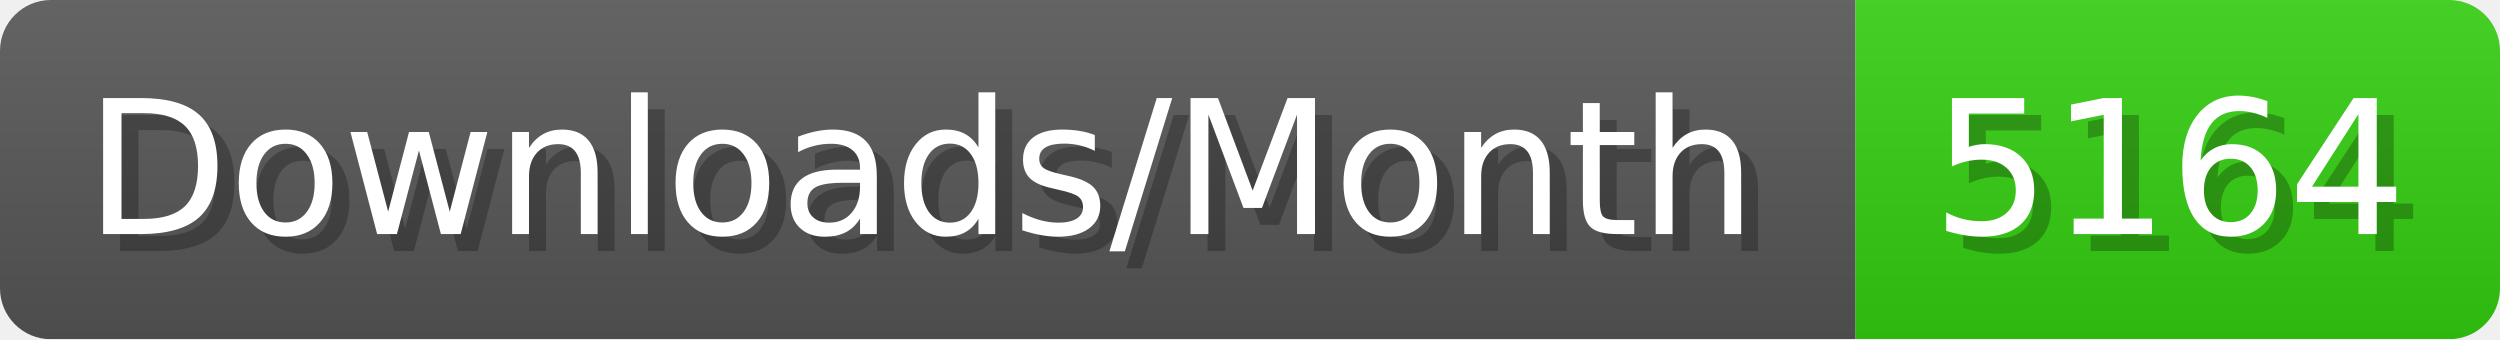
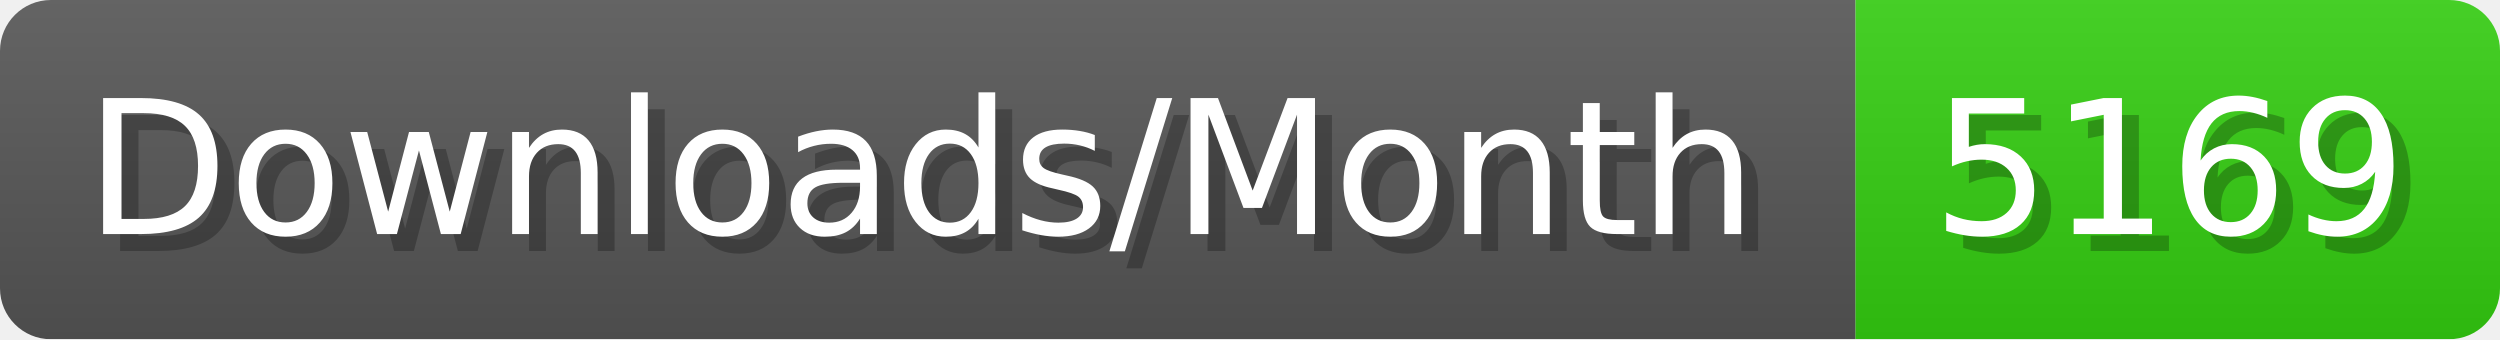
- <svg xmlns="http://www.w3.org/2000/svg" width="147.4" height="20" viewBox="0 0 1474 200" role="img" aria-label="Downloads/Month: 5164">
+ <svg xmlns="http://www.w3.org/2000/svg" width="147.4" height="20" viewBox="0 0 1474 200" role="img" aria-label="Downloads/Month: 5169">
  <linearGradient id="YlXUI" x2="0" y2="100%">
    <stop offset="0" stop-opacity=".1" stop-color="#EEE" />
    <stop offset="1" stop-opacity=".1" />
  </linearGradient>
  <mask id="JHhop">
    <rect width="1474" height="200" rx="30" fill="#FFF" />
  </mask>
  <g mask="url(#JHhop)">
    <rect width="1094" height="200" fill="#555" />
    <rect width="380" height="200" fill="#3C1" x="1094" />
    <rect width="1474" height="200" fill="url(#YlXUI)" />
  </g>
  <g aria-hidden="true" fill="#fff" text-anchor="start" font-family="Verdana,DejaVu Sans,sans-serif" font-size="110">
    <text x="60" y="148" textLength="994" fill="#000" opacity="0.25">Downloads/Month</text>
    <text x="50" y="138" textLength="994">Downloads/Month</text>
-     <text x="1149" y="148" textLength="280" fill="#000" opacity="0.25">5164</text>
-     <text x="1139" y="138" textLength="280">5164</text>
+     <text x="1149" y="148" textLength="280" fill="#000" opacity="0.25">5169</text>
+     <text x="1139" y="138" textLength="280">5169</text>
  </g>
</svg>
